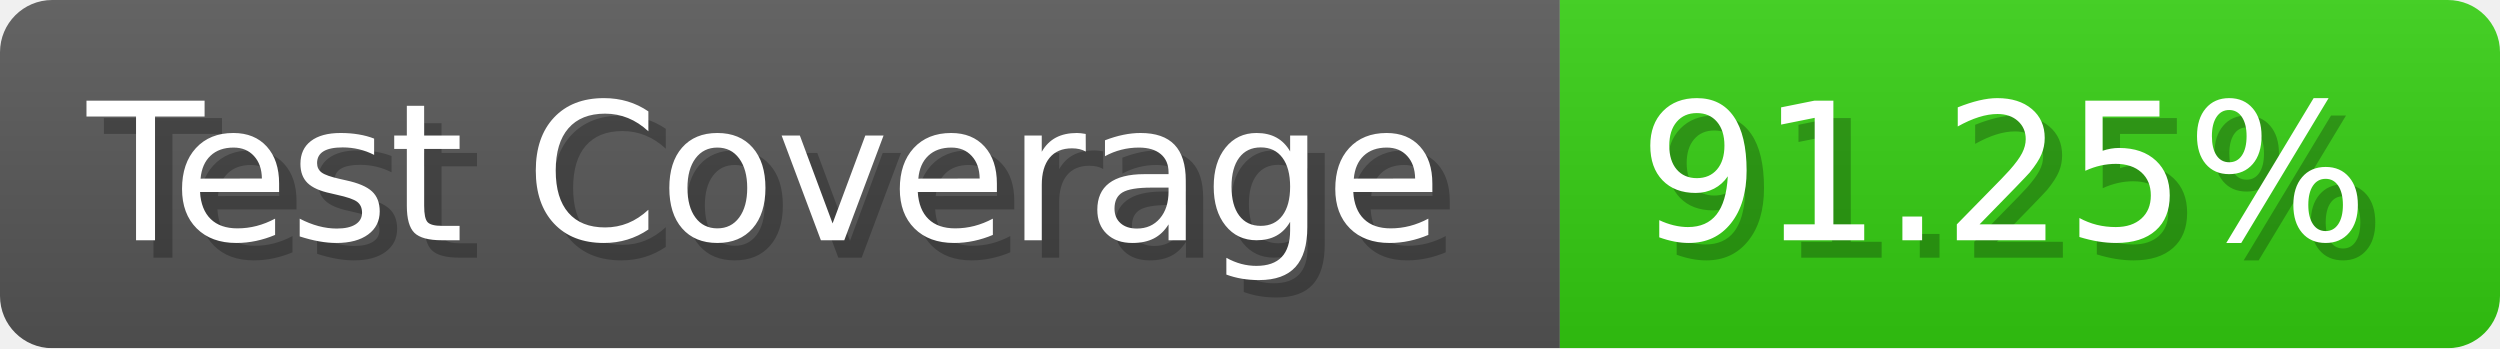
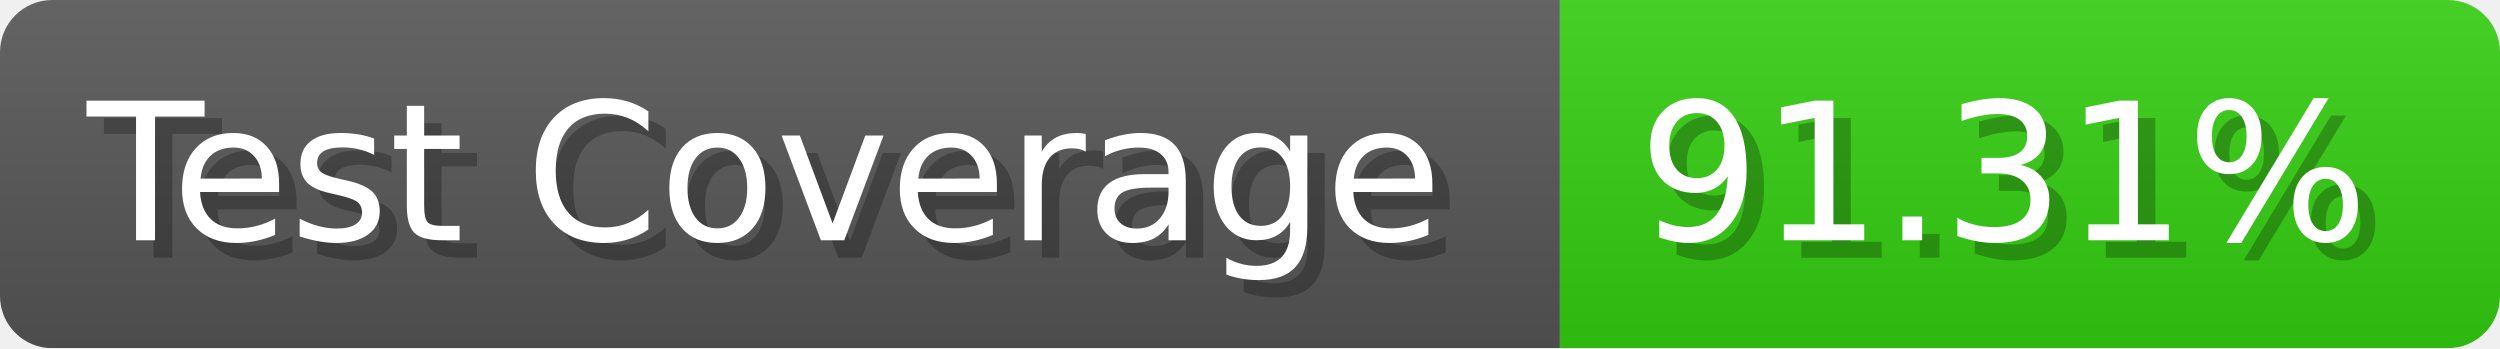
- <svg xmlns="http://www.w3.org/2000/svg" width="143.6" height="20" viewBox="0 0 1436 200" role="img" aria-label="Test Coverage: 91.25%">
+ <svg xmlns="http://www.w3.org/2000/svg" width="143.6" height="20" viewBox="0 0 1436 200" role="img" aria-label="Test Coverage: 91.31%">
  <linearGradient id="a" x2="0" y2="100%">
    <stop offset="0" stop-opacity=".1" stop-color="#EEE" />
    <stop offset="1" stop-opacity=".1" />
  </linearGradient>
  <mask id="m">
    <rect width="1436" height="200" rx="30" fill="#FFF" />
  </mask>
  <g mask="url(#m)">
    <rect width="896" height="200" fill="#555" />
    <rect width="540" height="200" fill="#3C1" x="896" />
    <rect width="1436" height="200" fill="url(#a)" />
  </g>
  <g aria-hidden="true" fill="#fff" text-anchor="start" font-family="Verdana,DejaVu Sans,sans-serif" font-size="110">
    <text x="60" y="148" textLength="796" fill="#000" opacity="0.25">Test Coverage</text>
    <text x="50" y="138" textLength="796">Test Coverage</text>
-     <text x="951" y="148" textLength="440" fill="#000" opacity="0.25">91.25%</text>
-     <text x="941" y="138" textLength="440">91.25%</text>
+     <text x="951" y="148" textLength="440" fill="#000" opacity="0.25">91.31%</text>
+     <text x="941" y="138" textLength="440">91.31%</text>
  </g>
</svg>
